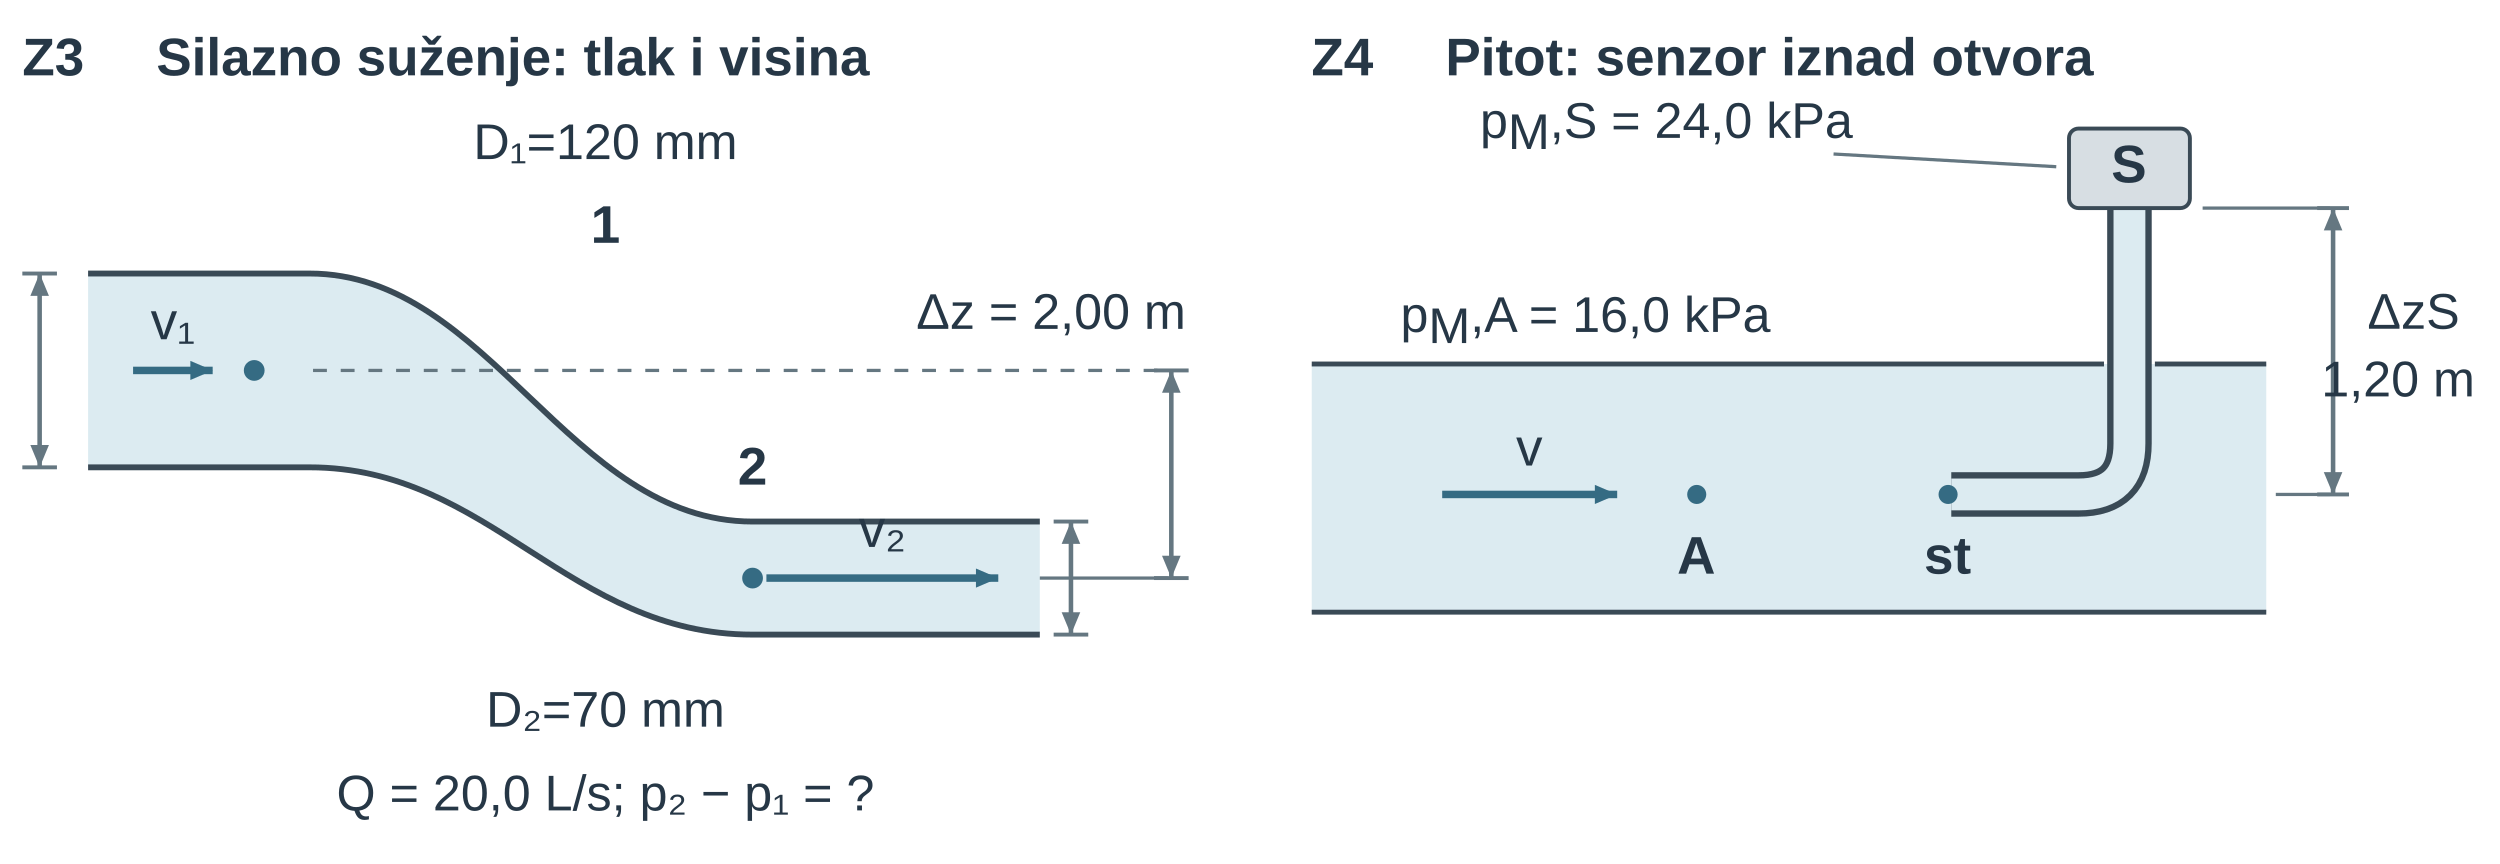
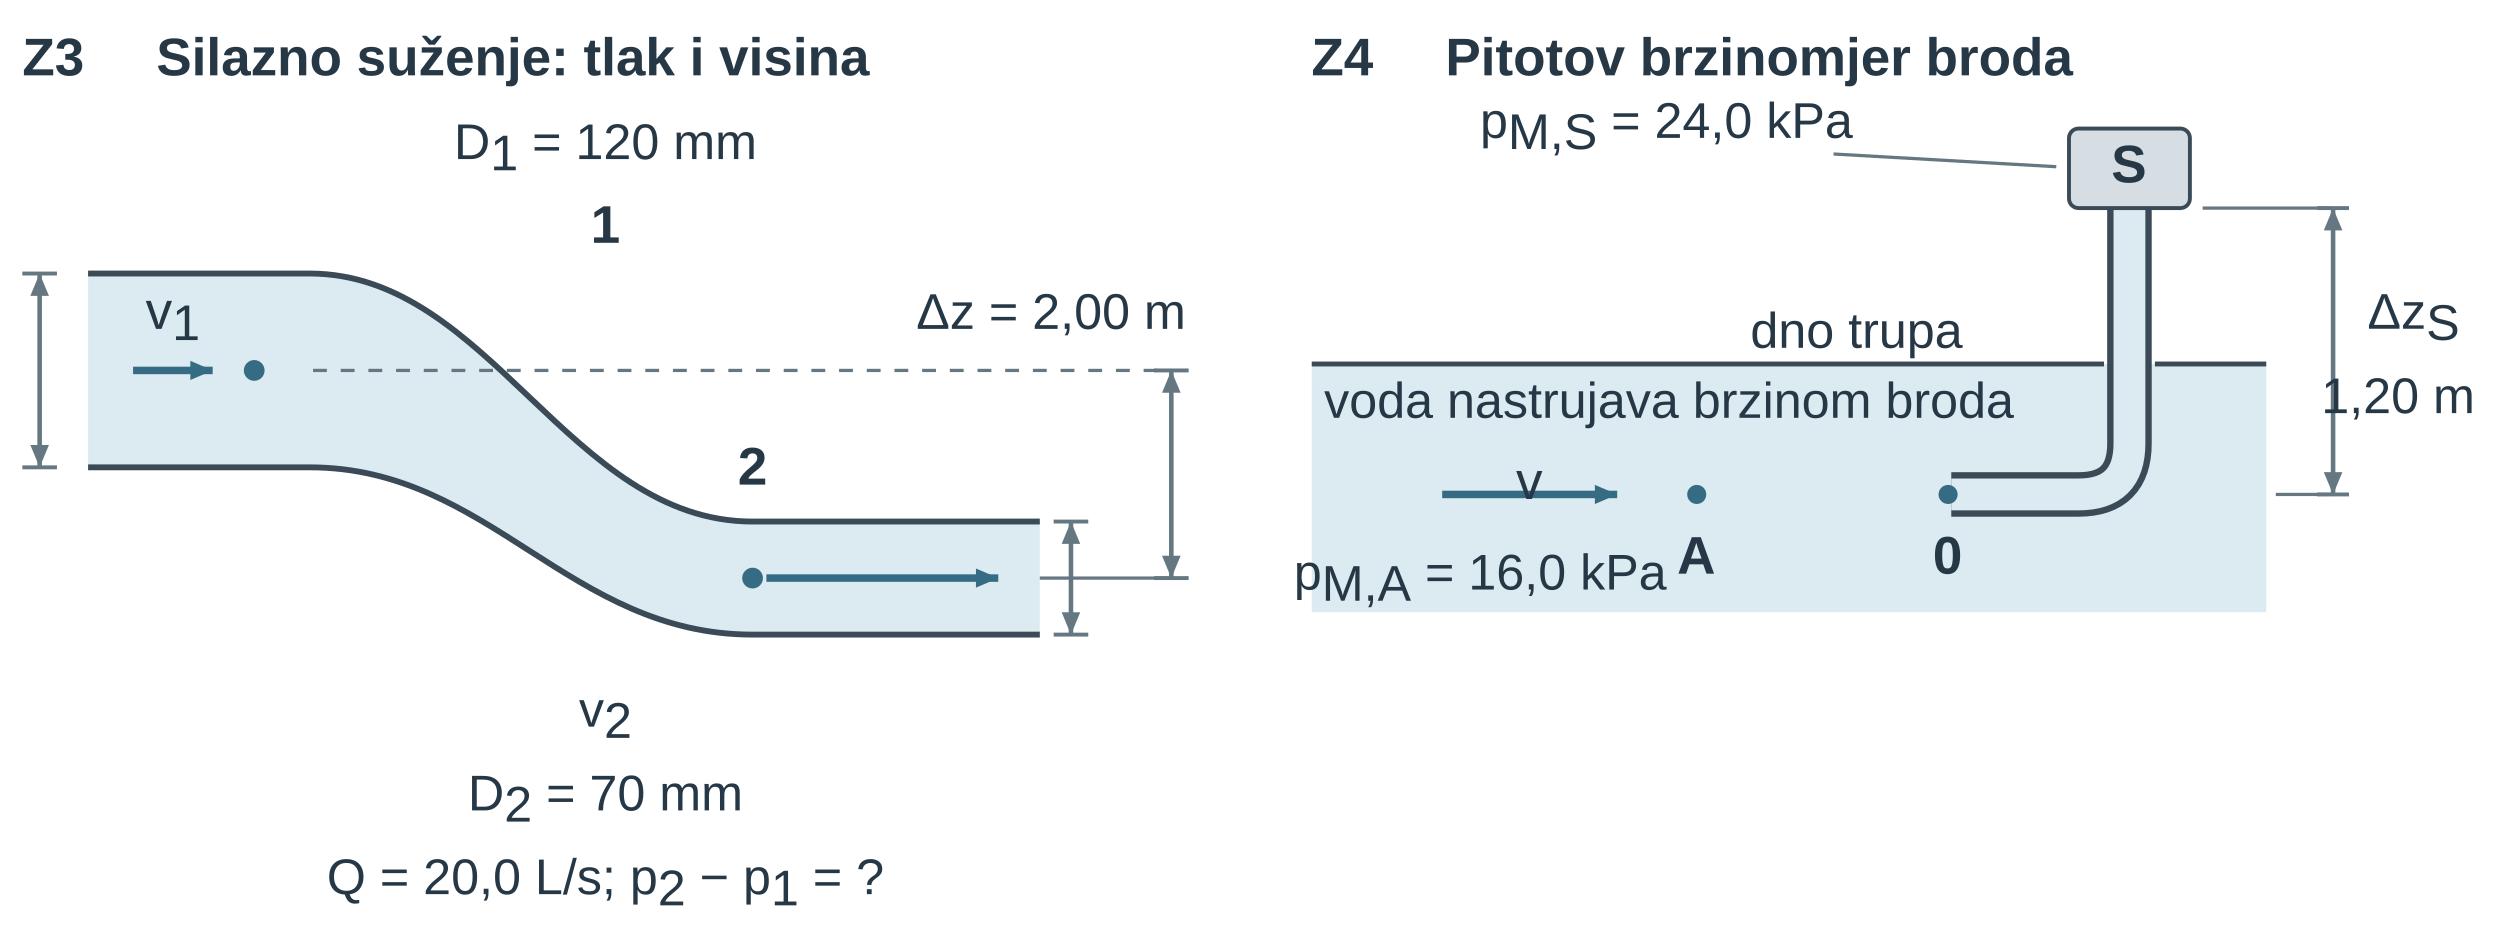
- <svg xmlns="http://www.w3.org/2000/svg" width="447.874pt" height="154.686pt" viewBox="0 0 447.874 154.686" role="img">
+ <svg xmlns="http://www.w3.org/2000/svg" width="447.874pt" height="169.686pt" viewBox="0 0 447.874 169.686" role="img">
  <defs>
    <pattern id="u09vs_hatch" width="7" height="7" patternUnits="userSpaceOnUse" patternTransform="rotate(45)">
      <line x1="0" y1="0" x2="0" y2="7" stroke="#657781" stroke-width="1.8" />
    </pattern>
    <marker id="u09vs_v" markerWidth="7" markerHeight="6" refX="7" refY="3" orient="auto">
      <path d="M0 0 L7 3 L0 6 Z" fill="#356b83" />
    </marker>
    <marker id="u09vs_dim" markerWidth="6" markerHeight="5" refX="6" refY="2.5" orient="auto-start-reverse">
      <path d="M0 0 L6 2.5 L0 5 Z" fill="#657781" />
    </marker>
    <marker id="u09vs_dimSmall" markerWidth="3" markerHeight="3" refX="3" refY="1.5" orient="auto-start-reverse">
      <path d="M0 0 L3 1.5 L0 3 Z" fill="#657781" />
    </marker>
  </defs>
  <g font-family="Arial, Liberation Sans, sans-serif">
    <g transform="translate(4 13.5)">
-       <text data-source-text="16" x="0" y="0" text-anchor="start" font-size="9.5" font-weight="600" fill="rgb(38, 55, 70)">Z3</text>
+       <text data-source-text="19" x="0" y="0" text-anchor="start" font-size="9.5" font-weight="600" fill="rgb(38, 55, 70)">Z3</text>
    </g>
    <g transform="translate(28 13.5)">
-       <text data-source-text="17" x="0" y="0" text-anchor="start" font-size="9.5" font-weight="600" fill="rgb(38, 55, 70)">Silazno suženje: tlak i visina</text>
+       <text data-source-text="20" x="0" y="0" text-anchor="start" font-size="9.5" font-weight="600" fill="rgb(38, 55, 70)">Silazno suženje: tlak i visina</text>
    </g>
    <g transform="translate(108.469 28.5)">
-       <text data-source-text="22" x="0" y="0" text-anchor="middle" font-size="9" font-weight="400" fill="rgb(38, 55, 70)">D₁=120 mm</text>
+       <text data-source-text="25" x="0" y="0" text-anchor="middle" font-size="9" font-weight="400" fill="rgb(38, 55, 70)">D<tspan font-size="9" font-weight="400" font-style="normal" fill="rgb(38, 55, 70)" baseline-shift="-2">1</tspan> = 120 mm</text>
    </g>
    <g transform="translate(108.469 43.5)">
-       <text data-source-text="20" x="0" y="0" text-anchor="middle" font-size="9.5" font-weight="600" fill="rgb(38, 55, 70)">1</text>
-     </g>
-     <g transform="translate(-47.459 -163.037) scale(0.62)">
-       <g transform="matrix(1 0 0 1 12 260)">
-         <path d="M90 82 H154 C206 82 229 153.667 282 153.667 H365 V186.333 H282 C229 186.333 206 138 154 138 H90 Z" fill="rgb(220, 235, 241)" stroke="none" stroke-width="1.8px" stroke-linecap="butt" stroke-linejoin="miter" stroke-dasharray="none" fill-opacity="1" stroke-opacity="1" opacity="1" marker-start="none" marker-mid="none" marker-end="none" data-source-geometry="43" />
-       </g>
-     </g>
-     <g transform="translate(-47.459 -163.037) scale(0.62)">
-       <g transform="matrix(1 0 0 1 12 260)">
-         <path d="M90 82 H154 C206 82 229 153.667 282 153.667 H365" fill="none" stroke="rgb(58, 74, 86)" stroke-width="1.694" stroke-linecap="butt" stroke-linejoin="miter" stroke-dasharray="none" fill-opacity="1" stroke-opacity="1" opacity="1" marker-start="none" marker-mid="none" marker-end="none" data-source-geometry="44" />
-       </g>
-     </g>
-     <g transform="translate(-47.459 -163.037) scale(0.62)">
-       <g transform="matrix(1 0 0 1 12 260)">
-         <path d="M90 138 H154 C206 138 229 186.333 282 186.333 H365" fill="none" stroke="rgb(58, 74, 86)" stroke-width="1.694" stroke-linecap="butt" stroke-linejoin="miter" stroke-dasharray="none" fill-opacity="1" stroke-opacity="1" opacity="1" marker-start="none" marker-mid="none" marker-end="none" data-source-geometry="45" />
-       </g>
-     </g>
-     <defs>
-       <marker id="u09vs_v-print-2-46-marker-end" markerWidth="6.452" markerHeight="5.53" refX="7" refY="3" orient="auto" viewBox="0 0 7 6" markerUnits="userSpaceOnUse">
+       <text data-source-text="23" x="0" y="0" text-anchor="middle" font-size="9.5" font-weight="600" fill="rgb(38, 55, 70)">1</text>
+     </g>
+     <g transform="translate(-47.459 -163.037) scale(0.62)">
+       <g transform="matrix(1 0 0 1 12 260)">
+         <path d="M90 82 H154 C206 82 229 153.667 282 153.667 H365 V186.333 H282 C229 186.333 206 138 154 138 H90 Z" fill="rgb(220, 235, 241)" stroke="none" stroke-width="1.8px" stroke-linecap="butt" stroke-linejoin="miter" stroke-dasharray="none" fill-opacity="1" stroke-opacity="1" opacity="1" marker-start="none" marker-mid="none" marker-end="none" data-source-geometry="57" />
+       </g>
+     </g>
+     <g transform="translate(-47.459 -163.037) scale(0.62)">
+       <g transform="matrix(1 0 0 1 12 260)">
+         <path d="M90 82 H154 C206 82 229 153.667 282 153.667 H365" fill="none" stroke="rgb(58, 74, 86)" stroke-width="1.694" stroke-linecap="butt" stroke-linejoin="miter" stroke-dasharray="none" fill-opacity="1" stroke-opacity="1" opacity="1" marker-start="none" marker-mid="none" marker-end="none" data-source-geometry="58" />
+       </g>
+     </g>
+     <g transform="translate(-47.459 -163.037) scale(0.62)">
+       <g transform="matrix(1 0 0 1 12 260)">
+         <path d="M90 138 H154 C206 138 229 186.333 282 186.333 H365" fill="none" stroke="rgb(58, 74, 86)" stroke-width="1.694" stroke-linecap="butt" stroke-linejoin="miter" stroke-dasharray="none" fill-opacity="1" stroke-opacity="1" opacity="1" marker-start="none" marker-mid="none" marker-end="none" data-source-geometry="59" />
+       </g>
+     </g>
+     <defs>
+       <marker id="u09vs_v-print-2-60-marker-end" markerWidth="6.452" markerHeight="5.53" refX="7" refY="3" orient="auto" viewBox="0 0 7 6" markerUnits="userSpaceOnUse">
        <path d="M0 0 L7 3 L0 6 Z" fill="#356b83" />
      </marker>
    </defs>
    <g transform="translate(-47.459 -163.037) scale(0.62)">
      <g transform="matrix(1 0 0 1 12 260)">
-         <path d="M103 110 L126 110" fill="none" stroke="rgb(53, 107, 131)" stroke-width="2.164" marker-end="url(#u09vs_v-print-2-46-marker-end)" stroke-linecap="butt" stroke-linejoin="miter" stroke-dasharray="none" fill-opacity="1" stroke-opacity="1" opacity="1" marker-start="none" marker-mid="none" data-source-geometry="46" />
-       </g>
-     </g>
-     <defs>
-       <marker id="u09vs_v-print-2-48-marker-end" markerWidth="6.452" markerHeight="5.53" refX="7" refY="3" orient="auto" viewBox="0 0 7 6" markerUnits="userSpaceOnUse">
+         <path d="M103 110 L126 110" fill="none" stroke="rgb(53, 107, 131)" stroke-width="2.164" marker-end="url(#u09vs_v-print-2-60-marker-end)" stroke-linecap="butt" stroke-linejoin="miter" stroke-dasharray="none" fill-opacity="1" stroke-opacity="1" opacity="1" marker-start="none" marker-mid="none" data-source-geometry="60" />
+       </g>
+     </g>
+     <defs>
+       <marker id="u09vs_v-print-2-62-marker-end" markerWidth="6.452" markerHeight="5.53" refX="7" refY="3" orient="auto" viewBox="0 0 7 6" markerUnits="userSpaceOnUse">
        <path d="M0 0 L7 3 L0 6 Z" fill="#356b83" />
      </marker>
    </defs>
    <g transform="translate(-47.459 -163.037) scale(0.62)">
      <g transform="matrix(1 0 0 1 12 260)">
-         <path d="M286 170 L353 170" fill="none" stroke="rgb(53, 107, 131)" stroke-width="2.164" marker-end="url(#u09vs_v-print-2-48-marker-end)" stroke-linecap="butt" stroke-linejoin="miter" stroke-dasharray="none" fill-opacity="1" stroke-opacity="1" opacity="1" marker-start="none" marker-mid="none" data-source-geometry="48" />
-       </g>
-     </g>
-     <g transform="translate(-47.459 -163.037) scale(0.62)">
-       <g transform="matrix(1 0 0 1 12 260)">
-         <circle cx="138" cy="110" r="3" fill="rgb(53, 107, 131)" stroke="none" stroke-width="1px" stroke-linecap="butt" stroke-linejoin="miter" stroke-dasharray="none" fill-opacity="1" stroke-opacity="1" opacity="1" marker-start="none" marker-mid="none" marker-end="none" data-source-geometry="50" />
-       </g>
-     </g>
-     <g transform="translate(-47.459 -163.037) scale(0.62)">
-       <g transform="matrix(1 0 0 1 12 260)">
-         <circle cx="282" cy="170" r="3" fill="rgb(53, 107, 131)" stroke="none" stroke-width="1px" stroke-linecap="butt" stroke-linejoin="miter" stroke-dasharray="none" fill-opacity="1" stroke-opacity="1" opacity="1" marker-start="none" marker-mid="none" marker-end="none" data-source-geometry="52" />
-       </g>
-     </g>
-     <g transform="translate(-47.459 -163.037) scale(0.62)">
-       <g transform="matrix(1 0 0 1 12 260)">
-         <line x1="71" y1="82" x2="81" y2="82" stroke="rgb(101, 119, 129)" stroke-width="1.129" fill="rgb(58, 74, 86)" stroke-linecap="butt" stroke-linejoin="miter" stroke-dasharray="none" fill-opacity="1" stroke-opacity="1" opacity="1" marker-start="none" marker-mid="none" marker-end="none" data-source-geometry="54" />
-       </g>
-     </g>
-     <g transform="translate(-47.459 -163.037) scale(0.62)">
-       <g transform="matrix(1 0 0 1 12 260)">
-         <line x1="71" y1="138" x2="81" y2="138" stroke="rgb(101, 119, 129)" stroke-width="1.129" fill="rgb(58, 74, 86)" stroke-linecap="butt" stroke-linejoin="miter" stroke-dasharray="none" fill-opacity="1" stroke-opacity="1" opacity="1" marker-start="none" marker-mid="none" marker-end="none" data-source-geometry="55" />
-       </g>
-     </g>
-     <defs>
-       <marker id="u09vs_dim-print-2-56-marker-start" markerWidth="6.452" markerHeight="5.376" refX="6" refY="2.5" orient="auto-start-reverse" viewBox="0 0 6 5" markerUnits="userSpaceOnUse">
-         <path d="M0 0 L6 2.5 L0 5 Z" fill="#657781" />
-       </marker>
-     </defs>
-     <defs>
-       <marker id="u09vs_dim-print-2-56-marker-end" markerWidth="6.452" markerHeight="5.376" refX="6" refY="2.5" orient="auto-start-reverse" viewBox="0 0 6 5" markerUnits="userSpaceOnUse">
-         <path d="M0 0 L6 2.5 L0 5 Z" fill="#657781" />
-       </marker>
-     </defs>
-     <g transform="translate(-47.459 -163.037) scale(0.62)">
-       <g transform="matrix(1 0 0 1 12 260)">
-         <path d="M76 82 L76 138" fill="none" stroke="rgb(101, 119, 129)" stroke-width="1.317" marker-start="url(#u09vs_dim-print-2-56-marker-start)" marker-end="url(#u09vs_dim-print-2-56-marker-end)" stroke-linecap="butt" stroke-linejoin="miter" stroke-dasharray="none" fill-opacity="1" stroke-opacity="1" opacity="1" marker-mid="none" data-source-geometry="56" />
-       </g>
-     </g>
-     <g transform="translate(-47.459 -163.037) scale(0.62)">
-       <g transform="matrix(1 0 0 1 12 260)">
-         <line x1="369" y1="153.667" x2="379" y2="153.667" stroke="rgb(101, 119, 129)" stroke-width="1.129" fill="rgb(58, 74, 86)" stroke-linecap="butt" stroke-linejoin="miter" stroke-dasharray="none" fill-opacity="1" stroke-opacity="1" opacity="1" marker-start="none" marker-mid="none" marker-end="none" data-source-geometry="58" />
-       </g>
-     </g>
-     <g transform="translate(-47.459 -163.037) scale(0.62)">
-       <g transform="matrix(1 0 0 1 12 260)">
-         <line x1="369" y1="186.333" x2="379" y2="186.333" stroke="rgb(101, 119, 129)" stroke-width="1.129" fill="rgb(58, 74, 86)" stroke-linecap="butt" stroke-linejoin="miter" stroke-dasharray="none" fill-opacity="1" stroke-opacity="1" opacity="1" marker-start="none" marker-mid="none" marker-end="none" data-source-geometry="59" />
-       </g>
-     </g>
-     <defs>
-       <marker id="u09vs_dim-print-2-60-marker-start" markerWidth="6.452" markerHeight="5.376" refX="6" refY="2.5" orient="auto-start-reverse" viewBox="0 0 6 5" markerUnits="userSpaceOnUse">
-         <path d="M0 0 L6 2.5 L0 5 Z" fill="#657781" />
-       </marker>
-     </defs>
-     <defs>
-       <marker id="u09vs_dim-print-2-60-marker-end" markerWidth="6.452" markerHeight="5.376" refX="6" refY="2.5" orient="auto-start-reverse" viewBox="0 0 6 5" markerUnits="userSpaceOnUse">
-         <path d="M0 0 L6 2.5 L0 5 Z" fill="#657781" />
-       </marker>
-     </defs>
-     <g transform="translate(-47.459 -163.037) scale(0.62)">
-       <g transform="matrix(1 0 0 1 12 260)">
-         <path d="M374 153.667 L374 186.333" fill="none" stroke="rgb(101, 119, 129)" stroke-width="1.317" marker-start="url(#u09vs_dim-print-2-60-marker-start)" marker-end="url(#u09vs_dim-print-2-60-marker-end)" stroke-linecap="butt" stroke-linejoin="miter" stroke-dasharray="none" fill-opacity="1" stroke-opacity="1" opacity="1" marker-mid="none" data-source-geometry="60" />
-       </g>
-     </g>
-     <g transform="translate(-47.459 -163.037) scale(0.62)">
-       <g transform="matrix(1 0 0 1 12 260)">
-         <line x1="365" y1="170" x2="402" y2="170" stroke="rgb(101, 119, 129)" stroke-width="0.941" fill="rgb(58, 74, 86)" stroke-linecap="butt" stroke-linejoin="miter" stroke-dasharray="none" fill-opacity="1" stroke-opacity="1" opacity="1" marker-start="none" marker-mid="none" marker-end="none" data-source-geometry="62" />
-       </g>
-     </g>
-     <g transform="translate(-47.459 -163.037) scale(0.62)">
-       <g transform="matrix(1 0 0 1 12 260)">
-         <line x1="155" y1="110" x2="402" y2="110" stroke="rgb(101, 119, 129)" stroke-width="0.941" stroke-dasharray="4px, 4px" fill="rgb(58, 74, 86)" stroke-linecap="butt" stroke-linejoin="miter" fill-opacity="1" stroke-opacity="1" opacity="1" marker-start="none" marker-mid="none" marker-end="none" data-source-geometry="63" />
-       </g>
-     </g>
-     <g transform="translate(-47.459 -163.037) scale(0.62)">
-       <g transform="matrix(1 0 0 1 12 260)">
-         <line x1="398" y1="110" x2="408" y2="110" stroke="rgb(101, 119, 129)" stroke-width="1.129" fill="rgb(58, 74, 86)" stroke-linecap="butt" stroke-linejoin="miter" stroke-dasharray="none" fill-opacity="1" stroke-opacity="1" opacity="1" marker-start="none" marker-mid="none" marker-end="none" data-source-geometry="64" />
-       </g>
-     </g>
-     <g transform="translate(-47.459 -163.037) scale(0.62)">
-       <g transform="matrix(1 0 0 1 12 260)">
-         <line x1="398" y1="170" x2="408" y2="170" stroke="rgb(101, 119, 129)" stroke-width="1.129" fill="rgb(58, 74, 86)" stroke-linecap="butt" stroke-linejoin="miter" stroke-dasharray="none" fill-opacity="1" stroke-opacity="1" opacity="1" marker-start="none" marker-mid="none" marker-end="none" data-source-geometry="65" />
-       </g>
-     </g>
-     <defs>
-       <marker id="u09vs_dim-print-2-66-marker-start" markerWidth="6.452" markerHeight="5.376" refX="6" refY="2.5" orient="auto-start-reverse" viewBox="0 0 6 5" markerUnits="userSpaceOnUse">
-         <path d="M0 0 L6 2.5 L0 5 Z" fill="#657781" />
-       </marker>
-     </defs>
-     <defs>
-       <marker id="u09vs_dim-print-2-66-marker-end" markerWidth="6.452" markerHeight="5.376" refX="6" refY="2.5" orient="auto-start-reverse" viewBox="0 0 6 5" markerUnits="userSpaceOnUse">
-         <path d="M0 0 L6 2.5 L0 5 Z" fill="#657781" />
-       </marker>
-     </defs>
-     <g transform="translate(-47.459 -163.037) scale(0.62)">
-       <g transform="matrix(1 0 0 1 12 260)">
-         <path d="M403 110 L403 170" fill="none" stroke="rgb(101, 119, 129)" stroke-width="1.317" marker-start="url(#u09vs_dim-print-2-66-marker-start)" marker-end="url(#u09vs_dim-print-2-66-marker-end)" stroke-linecap="butt" stroke-linejoin="miter" stroke-dasharray="none" fill-opacity="1" stroke-opacity="1" opacity="1" marker-mid="none" data-source-geometry="66" />
-       </g>
+         <path d="M286 170 L353 170" fill="none" stroke="rgb(53, 107, 131)" stroke-width="2.164" marker-end="url(#u09vs_v-print-2-62-marker-end)" stroke-linecap="butt" stroke-linejoin="miter" stroke-dasharray="none" fill-opacity="1" stroke-opacity="1" opacity="1" marker-start="none" marker-mid="none" data-source-geometry="62" />
+       </g>
+     </g>
+     <g transform="translate(-47.459 -163.037) scale(0.62)">
+       <g transform="matrix(1 0 0 1 12 260)">
+         <circle cx="138" cy="110" r="3" fill="rgb(53, 107, 131)" stroke="none" stroke-width="1px" stroke-linecap="butt" stroke-linejoin="miter" stroke-dasharray="none" fill-opacity="1" stroke-opacity="1" opacity="1" marker-start="none" marker-mid="none" marker-end="none" data-source-geometry="64" />
+       </g>
+     </g>
+     <g transform="translate(-47.459 -163.037) scale(0.62)">
+       <g transform="matrix(1 0 0 1 12 260)">
+         <circle cx="282" cy="170" r="3" fill="rgb(53, 107, 131)" stroke="none" stroke-width="1px" stroke-linecap="butt" stroke-linejoin="miter" stroke-dasharray="none" fill-opacity="1" stroke-opacity="1" opacity="1" marker-start="none" marker-mid="none" marker-end="none" data-source-geometry="66" />
+       </g>
+     </g>
+     <g transform="translate(-47.459 -163.037) scale(0.62)">
+       <g transform="matrix(1 0 0 1 12 260)">
+         <line x1="71" y1="82" x2="81" y2="82" stroke="rgb(101, 119, 129)" stroke-width="1.129" fill="rgb(58, 74, 86)" stroke-linecap="butt" stroke-linejoin="miter" stroke-dasharray="none" fill-opacity="1" stroke-opacity="1" opacity="1" marker-start="none" marker-mid="none" marker-end="none" data-source-geometry="68" />
+       </g>
+     </g>
+     <g transform="translate(-47.459 -163.037) scale(0.62)">
+       <g transform="matrix(1 0 0 1 12 260)">
+         <line x1="71" y1="138" x2="81" y2="138" stroke="rgb(101, 119, 129)" stroke-width="1.129" fill="rgb(58, 74, 86)" stroke-linecap="butt" stroke-linejoin="miter" stroke-dasharray="none" fill-opacity="1" stroke-opacity="1" opacity="1" marker-start="none" marker-mid="none" marker-end="none" data-source-geometry="69" />
+       </g>
+     </g>
+     <defs>
+       <marker id="u09vs_dim-print-2-70-marker-start" markerWidth="6.452" markerHeight="5.376" refX="6" refY="2.5" orient="auto-start-reverse" viewBox="0 0 6 5" markerUnits="userSpaceOnUse">
+         <path d="M0 0 L6 2.5 L0 5 Z" fill="#657781" />
+       </marker>
+     </defs>
+     <defs>
+       <marker id="u09vs_dim-print-2-70-marker-end" markerWidth="6.452" markerHeight="5.376" refX="6" refY="2.5" orient="auto-start-reverse" viewBox="0 0 6 5" markerUnits="userSpaceOnUse">
+         <path d="M0 0 L6 2.5 L0 5 Z" fill="#657781" />
+       </marker>
+     </defs>
+     <g transform="translate(-47.459 -163.037) scale(0.62)">
+       <g transform="matrix(1 0 0 1 12 260)">
+         <path d="M76 82 L76 138" fill="none" stroke="rgb(101, 119, 129)" stroke-width="1.317" marker-start="url(#u09vs_dim-print-2-70-marker-start)" marker-end="url(#u09vs_dim-print-2-70-marker-end)" stroke-linecap="butt" stroke-linejoin="miter" stroke-dasharray="none" fill-opacity="1" stroke-opacity="1" opacity="1" marker-mid="none" data-source-geometry="70" />
+       </g>
+     </g>
+     <g transform="translate(-47.459 -163.037) scale(0.62)">
+       <g transform="matrix(1 0 0 1 12 260)">
+         <line x1="369" y1="153.667" x2="379" y2="153.667" stroke="rgb(101, 119, 129)" stroke-width="1.129" fill="rgb(58, 74, 86)" stroke-linecap="butt" stroke-linejoin="miter" stroke-dasharray="none" fill-opacity="1" stroke-opacity="1" opacity="1" marker-start="none" marker-mid="none" marker-end="none" data-source-geometry="72" />
+       </g>
+     </g>
+     <g transform="translate(-47.459 -163.037) scale(0.62)">
+       <g transform="matrix(1 0 0 1 12 260)">
+         <line x1="369" y1="186.333" x2="379" y2="186.333" stroke="rgb(101, 119, 129)" stroke-width="1.129" fill="rgb(58, 74, 86)" stroke-linecap="butt" stroke-linejoin="miter" stroke-dasharray="none" fill-opacity="1" stroke-opacity="1" opacity="1" marker-start="none" marker-mid="none" marker-end="none" data-source-geometry="73" />
+       </g>
+     </g>
+     <defs>
+       <marker id="u09vs_dim-print-2-74-marker-start" markerWidth="6.452" markerHeight="5.376" refX="6" refY="2.5" orient="auto-start-reverse" viewBox="0 0 6 5" markerUnits="userSpaceOnUse">
+         <path d="M0 0 L6 2.5 L0 5 Z" fill="#657781" />
+       </marker>
+     </defs>
+     <defs>
+       <marker id="u09vs_dim-print-2-74-marker-end" markerWidth="6.452" markerHeight="5.376" refX="6" refY="2.5" orient="auto-start-reverse" viewBox="0 0 6 5" markerUnits="userSpaceOnUse">
+         <path d="M0 0 L6 2.5 L0 5 Z" fill="#657781" />
+       </marker>
+     </defs>
+     <g transform="translate(-47.459 -163.037) scale(0.62)">
+       <g transform="matrix(1 0 0 1 12 260)">
+         <path d="M374 153.667 L374 186.333" fill="none" stroke="rgb(101, 119, 129)" stroke-width="1.317" marker-start="url(#u09vs_dim-print-2-74-marker-start)" marker-end="url(#u09vs_dim-print-2-74-marker-end)" stroke-linecap="butt" stroke-linejoin="miter" stroke-dasharray="none" fill-opacity="1" stroke-opacity="1" opacity="1" marker-mid="none" data-source-geometry="74" />
+       </g>
+     </g>
+     <g transform="translate(-47.459 -163.037) scale(0.62)">
+       <g transform="matrix(1 0 0 1 12 260)">
+         <line x1="365" y1="170" x2="402" y2="170" stroke="rgb(101, 119, 129)" stroke-width="0.941" fill="rgb(58, 74, 86)" stroke-linecap="butt" stroke-linejoin="miter" stroke-dasharray="none" fill-opacity="1" stroke-opacity="1" opacity="1" marker-start="none" marker-mid="none" marker-end="none" data-source-geometry="76" />
+       </g>
+     </g>
+     <g transform="translate(-47.459 -163.037) scale(0.62)">
+       <g transform="matrix(1 0 0 1 12 260)">
+         <line x1="155" y1="110" x2="402" y2="110" stroke="rgb(101, 119, 129)" stroke-width="0.941" stroke-dasharray="4px, 4px" fill="rgb(58, 74, 86)" stroke-linecap="butt" stroke-linejoin="miter" fill-opacity="1" stroke-opacity="1" opacity="1" marker-start="none" marker-mid="none" marker-end="none" data-source-geometry="77" />
+       </g>
+     </g>
+     <g transform="translate(-47.459 -163.037) scale(0.62)">
+       <g transform="matrix(1 0 0 1 12 260)">
+         <line x1="398" y1="110" x2="408" y2="110" stroke="rgb(101, 119, 129)" stroke-width="1.129" fill="rgb(58, 74, 86)" stroke-linecap="butt" stroke-linejoin="miter" stroke-dasharray="none" fill-opacity="1" stroke-opacity="1" opacity="1" marker-start="none" marker-mid="none" marker-end="none" data-source-geometry="78" />
+       </g>
+     </g>
+     <g transform="translate(-47.459 -163.037) scale(0.62)">
+       <g transform="matrix(1 0 0 1 12 260)">
+         <line x1="398" y1="170" x2="408" y2="170" stroke="rgb(101, 119, 129)" stroke-width="1.129" fill="rgb(58, 74, 86)" stroke-linecap="butt" stroke-linejoin="miter" stroke-dasharray="none" fill-opacity="1" stroke-opacity="1" opacity="1" marker-start="none" marker-mid="none" marker-end="none" data-source-geometry="79" />
+       </g>
+     </g>
+     <defs>
+       <marker id="u09vs_dim-print-2-80-marker-start" markerWidth="6.452" markerHeight="5.376" refX="6" refY="2.5" orient="auto-start-reverse" viewBox="0 0 6 5" markerUnits="userSpaceOnUse">
+         <path d="M0 0 L6 2.5 L0 5 Z" fill="#657781" />
+       </marker>
+     </defs>
+     <defs>
+       <marker id="u09vs_dim-print-2-80-marker-end" markerWidth="6.452" markerHeight="5.376" refX="6" refY="2.5" orient="auto-start-reverse" viewBox="0 0 6 5" markerUnits="userSpaceOnUse">
+         <path d="M0 0 L6 2.5 L0 5 Z" fill="#657781" />
+       </marker>
+     </defs>
+     <g transform="translate(-47.459 -163.037) scale(0.62)">
+       <g transform="matrix(1 0 0 1 12 260)">
+         <path d="M403 110 L403 170" fill="none" stroke="rgb(101, 119, 129)" stroke-width="1.317" marker-start="url(#u09vs_dim-print-2-80-marker-start)" marker-end="url(#u09vs_dim-print-2-80-marker-end)" stroke-linecap="butt" stroke-linejoin="miter" stroke-dasharray="none" fill-opacity="1" stroke-opacity="1" opacity="1" marker-mid="none" data-source-geometry="80" />
+       </g>
+     </g>
+     <g transform="translate(30.97 58.92)">
+       <text data-source-text="21" x="0" y="0" text-anchor="middle" font-size="9.5" font-weight="400" fill="rgb(38, 55, 70)">v<tspan font-size="9" font-weight="400" font-style="normal" fill="rgb(38, 55, 70)" baseline-shift="-2">1</tspan>
+       </text>
    </g>
    <g transform="translate(164.151 58.92)">
-       <text data-source-text="24" x="0" y="0" text-anchor="start" font-size="9" font-weight="400" fill="rgb(38, 55, 70)">Δz = 2,00 m</text>
-     </g>
-     <g transform="translate(30.97 60.78)">
-       <text data-source-text="18" x="0" y="0" text-anchor="middle" font-size="9.5" font-weight="400" fill="rgb(38, 55, 70)">v₁</text>
+       <text data-source-text="27" x="0" y="0" text-anchor="start" font-size="9" font-weight="400" fill="rgb(38, 55, 70)">Δz = 2,00 m</text>
    </g>
    <g transform="translate(134.818 86.819)">
-       <text data-source-text="21" x="0" y="0" text-anchor="middle" font-size="9.5" font-weight="600" fill="rgb(38, 55, 70)">2</text>
-     </g>
-     <g transform="translate(158.068 97.979)">
-       <text data-source-text="19" x="0" y="0" text-anchor="middle" font-size="9.5" font-weight="400" fill="rgb(38, 55, 70)">v₂</text>
+       <text data-source-text="24" x="0" y="0" text-anchor="middle" font-size="9.5" font-weight="600" fill="rgb(38, 55, 70)">2</text>
    </g>
    <g transform="translate(108.469 130.186)">
-       <text data-source-text="23" x="0" y="0" text-anchor="middle" font-size="9" font-weight="400" fill="rgb(38, 55, 70)">D₂=70 mm</text>
+       <text data-source-text="22" x="0" y="0" text-anchor="middle" font-size="9" font-weight="400" fill="rgb(38, 55, 70)">v<tspan font-size="9" font-weight="400" font-style="normal" fill="rgb(38, 55, 70)" baseline-shift="-2">2</tspan>
+       </text>
    </g>
    <g transform="translate(108.469 145.186)">
-       <text data-source-text="25" x="0" y="0" text-anchor="middle" font-size="9" font-weight="400" fill="rgb(38, 55, 70)">Q = 20,0 L/s; p₂ − p₁ = ?</text>
+       <text data-source-text="26" x="0" y="0" text-anchor="middle" font-size="9" font-weight="400" fill="rgb(38, 55, 70)">D<tspan font-size="9" font-weight="400" font-style="normal" fill="rgb(38, 55, 70)" baseline-shift="-2">2</tspan> = 70 mm</text>
+     </g>
+     <g transform="translate(108.469 160.186)">
+       <text data-source-text="28" x="0" y="0" text-anchor="middle" font-size="9" font-weight="400" fill="rgb(38, 55, 70)">Q = 20,0 L/s; p<tspan font-size="9" font-weight="400" font-style="normal" fill="rgb(38, 55, 70)" baseline-shift="-2">2</tspan> − p<tspan font-size="9" font-weight="400" font-style="normal" fill="rgb(38, 55, 70)" baseline-shift="-2">1</tspan> = ?</text>
    </g>
    <g transform="translate(230.937 0)">
      <g transform="translate(4 13.5)">
-         <text data-source-text="26" x="0" y="0" text-anchor="start" font-size="9.5" font-weight="600" fill="rgb(38, 55, 70)">Z4</text>
+         <text data-source-text="29" x="0" y="0" text-anchor="start" font-size="9.5" font-weight="600" fill="rgb(38, 55, 70)">Z4</text>
      </g>
      <g transform="translate(28 13.5)">
-         <text data-source-text="27" x="0" y="0" text-anchor="start" font-size="9.5" font-weight="600" fill="rgb(38, 55, 70)">Pitot: senzor iznad otvora</text>
-       </g>
-       <g transform="translate(-265.312 -156.52) scale(0.57)">
-         <g transform="matrix(1 0 0 1 445.586 260)">
-           <rect x="27" y="129" width="300" height="78" rx="0" fill="rgb(220, 235, 241)" stroke="none" stroke-width="1.2px" stroke-linecap="butt" stroke-linejoin="miter" stroke-dasharray="none" fill-opacity="1" stroke-opacity="1" opacity="1" marker-start="none" marker-mid="none" marker-end="none" data-source-geometry="71" />
-         </g>
-       </g>
-       <g transform="translate(-265.312 -156.52) scale(0.57)">
-         <g transform="matrix(1 0 0 1 445.586 260)">
-           <line x1="27" y1="129" x2="276" y2="129" stroke="rgb(58, 74, 86)" stroke-width="1.535" fill="rgb(58, 74, 86)" stroke-linecap="butt" stroke-linejoin="miter" stroke-dasharray="none" fill-opacity="1" stroke-opacity="1" opacity="1" marker-start="none" marker-mid="none" marker-end="none" data-source-geometry="72" />
-         </g>
-       </g>
-       <g transform="translate(-265.312 -156.52) scale(0.57)">
-         <g transform="matrix(1 0 0 1 445.586 260)">
-           <line x1="292" y1="129" x2="327" y2="129" stroke="rgb(58, 74, 86)" stroke-width="1.535" fill="rgb(58, 74, 86)" stroke-linecap="butt" stroke-linejoin="miter" stroke-dasharray="none" fill-opacity="1" stroke-opacity="1" opacity="1" marker-start="none" marker-mid="none" marker-end="none" data-source-geometry="73" />
-         </g>
-       </g>
-       <g transform="translate(-265.312 -156.52) scale(0.57)">
-         <g transform="matrix(1 0 0 1 445.586 260)">
-           <line x1="27" y1="207" x2="327" y2="207" stroke="rgb(58, 74, 86)" stroke-width="1.535" fill="rgb(58, 74, 86)" stroke-linecap="butt" stroke-linejoin="miter" stroke-dasharray="none" fill-opacity="1" stroke-opacity="1" opacity="1" marker-start="none" marker-mid="none" marker-end="none" data-source-geometry="74" />
-         </g>
-       </g>
-       <g transform="translate(-265.312 -156.52) scale(0.57)">
-         <g transform="matrix(1 0 0 1 445.586 260)">
-           <path d="M228 170 H268 Q284 170 284 154 V80" fill="none" stroke="rgb(58, 74, 86)" stroke-width="14px" stroke-linecap="butt" stroke-linejoin="round" stroke-dasharray="none" fill-opacity="1" stroke-opacity="1" opacity="1" marker-start="none" marker-mid="none" marker-end="none" data-source-geometry="75" />
-         </g>
-       </g>
-       <g transform="translate(-265.312 -156.52) scale(0.57)">
-         <g transform="matrix(1 0 0 1 445.586 260)">
-           <path d="M228 170 H268 Q284 170 284 154 V80" fill="none" stroke="rgb(220, 235, 241)" stroke-width="10px" stroke-linecap="butt" stroke-linejoin="round" stroke-dasharray="none" fill-opacity="1" stroke-opacity="1" opacity="1" marker-start="none" marker-mid="none" marker-end="none" data-source-geometry="76" />
-         </g>
-       </g>
-       <g transform="translate(-265.312 -156.52) scale(0.57)">
-         <g transform="matrix(1 0 0 1 445.586 260)">
-           <rect x="265" y="55" width="38" height="25" rx="3" fill="rgb(215, 222, 227)" stroke="rgb(58, 74, 86)" stroke-width="1.228" data-mf1-role="physical" stroke-linecap="butt" stroke-linejoin="miter" stroke-dasharray="none" fill-opacity="1" stroke-opacity="1" opacity="1" marker-start="none" marker-mid="none" marker-end="none" data-source-geometry="77" />
-         </g>
-       </g>
-       <g transform="translate(-265.312 -156.52) scale(0.57)">
-         <g transform="matrix(1 0 0 1 445.586 260)">
-           <line x1="191" y1="63" x2="261" y2="67" stroke="rgb(101, 119, 129)" stroke-width="1.024" fill="rgb(58, 74, 86)" stroke-linecap="butt" stroke-linejoin="miter" stroke-dasharray="none" fill-opacity="1" stroke-opacity="1" opacity="1" marker-start="none" marker-mid="none" marker-end="none" data-source-geometry="80" />
+         <text data-source-text="30" x="0" y="0" text-anchor="start" font-size="9.5" font-weight="600" fill="rgb(38, 55, 70)">Pitotov brzinomjer broda</text>
+       </g>
+       <g transform="translate(-265.312 -156.52) scale(0.57)">
+         <g transform="matrix(1 0 0 1 445.586 260)">
+           <rect x="27" y="129" width="300" height="78" rx="0" fill="rgb(220, 235, 241)" stroke="none" stroke-width="1.2px" stroke-linecap="butt" stroke-linejoin="miter" stroke-dasharray="none" fill-opacity="1" stroke-opacity="1" opacity="1" marker-start="none" marker-mid="none" marker-end="none" data-source-geometry="86" />
+         </g>
+       </g>
+       <g transform="translate(-265.312 -156.52) scale(0.57)">
+         <g transform="matrix(1 0 0 1 445.586 260)">
+           <line x1="27" y1="129" x2="276" y2="129" stroke="rgb(58, 74, 86)" stroke-width="1.535" fill="rgb(58, 74, 86)" stroke-linecap="butt" stroke-linejoin="miter" stroke-dasharray="none" fill-opacity="1" stroke-opacity="1" opacity="1" marker-start="none" marker-mid="none" marker-end="none" data-source-geometry="87" />
+         </g>
+       </g>
+       <g transform="translate(-265.312 -156.52) scale(0.57)">
+         <g transform="matrix(1 0 0 1 445.586 260)">
+           <line x1="292" y1="129" x2="327" y2="129" stroke="rgb(58, 74, 86)" stroke-width="1.535" fill="rgb(58, 74, 86)" stroke-linecap="butt" stroke-linejoin="miter" stroke-dasharray="none" fill-opacity="1" stroke-opacity="1" opacity="1" marker-start="none" marker-mid="none" marker-end="none" data-source-geometry="88" />
+         </g>
+       </g>
+       <g transform="translate(-265.312 -156.52) scale(0.57)">
+         <g transform="matrix(1 0 0 1 445.586 260)">
+           <path d="M228 170 H268 Q284 170 284 154 V80" fill="none" stroke="rgb(58, 74, 86)" stroke-width="14px" stroke-linecap="butt" stroke-linejoin="round" stroke-dasharray="none" fill-opacity="1" stroke-opacity="1" opacity="1" marker-start="none" marker-mid="none" marker-end="none" data-source-geometry="89" />
+         </g>
+       </g>
+       <g transform="translate(-265.312 -156.52) scale(0.57)">
+         <g transform="matrix(1 0 0 1 445.586 260)">
+           <path d="M228 170 H268 Q284 170 284 154 V80" fill="none" stroke="rgb(220, 235, 241)" stroke-width="10px" stroke-linecap="butt" stroke-linejoin="round" stroke-dasharray="none" fill-opacity="1" stroke-opacity="1" opacity="1" marker-start="none" marker-mid="none" marker-end="none" data-source-geometry="90" />
+         </g>
+       </g>
+       <g transform="translate(-265.312 -156.52) scale(0.57)">
+         <g transform="matrix(1 0 0 1 445.586 260)">
+           <rect x="265" y="55" width="38" height="25" rx="3" fill="rgb(215, 222, 227)" stroke="rgb(58, 74, 86)" stroke-width="1.228" data-mf1-role="physical" stroke-linecap="butt" stroke-linejoin="miter" stroke-dasharray="none" fill-opacity="1" stroke-opacity="1" opacity="1" marker-start="none" marker-mid="none" marker-end="none" data-source-geometry="91" />
+         </g>
+       </g>
+       <g transform="translate(-265.312 -156.52) scale(0.57)">
+         <g transform="matrix(1 0 0 1 445.586 260)">
+           <line x1="191" y1="63" x2="261" y2="67" stroke="rgb(101, 119, 129)" stroke-width="1.024" fill="rgb(58, 74, 86)" stroke-linecap="butt" stroke-linejoin="miter" stroke-dasharray="none" fill-opacity="1" stroke-opacity="1" opacity="1" marker-start="none" marker-mid="none" marker-end="none" data-source-geometry="94" />
        </g>
      </g>
      <defs>
-         <marker id="u09vs_v-print-3-81-marker-end" markerWidth="7.019" markerHeight="6.016" refX="7" refY="3" orient="auto" viewBox="0 0 7 6" markerUnits="userSpaceOnUse">
+         <marker id="u09vs_v-print-3-95-marker-end" markerWidth="7.019" markerHeight="6.016" refX="7" refY="3" orient="auto" viewBox="0 0 7 6" markerUnits="userSpaceOnUse">
          <path d="M0 0 L7 3 L0 6 Z" fill="#356b83" />
        </marker>
      </defs>
      <g transform="translate(-265.312 -156.52) scale(0.57)">
        <g transform="matrix(1 0 0 1 445.586 260)">
-           <path d="M68 170 L123 170" fill="none" stroke="rgb(53, 107, 131)" stroke-width="2.354" marker-end="url(#u09vs_v-print-3-81-marker-end)" stroke-linecap="butt" stroke-linejoin="miter" stroke-dasharray="none" fill-opacity="1" stroke-opacity="1" opacity="1" marker-start="none" marker-mid="none" data-source-geometry="81" />
-         </g>
-       </g>
-       <g transform="translate(-265.312 -156.52) scale(0.57)">
-         <g transform="matrix(1 0 0 1 445.586 260)">
-           <circle cx="148" cy="170" r="3" fill="rgb(53, 107, 131)" stroke="none" stroke-width="1px" stroke-linecap="butt" stroke-linejoin="miter" stroke-dasharray="none" fill-opacity="1" stroke-opacity="1" opacity="1" marker-start="none" marker-mid="none" marker-end="none" data-source-geometry="83" />
-         </g>
-       </g>
-       <g transform="translate(-265.312 -156.52) scale(0.57)">
-         <g transform="matrix(1 0 0 1 445.586 260)">
-           <circle cx="227" cy="170" r="3" fill="rgb(53, 107, 131)" stroke="none" stroke-width="1px" stroke-linecap="butt" stroke-linejoin="miter" stroke-dasharray="none" fill-opacity="1" stroke-opacity="1" opacity="1" marker-start="none" marker-mid="none" marker-end="none" data-source-geometry="85" />
-         </g>
-       </g>
-       <g transform="translate(-265.312 -156.52) scale(0.57)">
-         <g transform="matrix(1 0 0 1 445.586 260)">
-           <line x1="307" y1="80" x2="347" y2="80" stroke="rgb(101, 119, 129)" stroke-width="1.024" fill="rgb(58, 74, 86)" stroke-linecap="butt" stroke-linejoin="miter" stroke-dasharray="none" fill-opacity="1" stroke-opacity="1" opacity="1" marker-start="none" marker-mid="none" marker-end="none" data-source-geometry="88" />
-         </g>
-       </g>
-       <g transform="translate(-265.312 -156.52) scale(0.57)">
-         <g transform="matrix(1 0 0 1 445.586 260)">
-           <line x1="330" y1="170" x2="347" y2="170" stroke="rgb(101, 119, 129)" stroke-width="1.024" fill="rgb(58, 74, 86)" stroke-linecap="butt" stroke-linejoin="miter" stroke-dasharray="none" fill-opacity="1" stroke-opacity="1" opacity="1" marker-start="none" marker-mid="none" marker-end="none" data-source-geometry="89" />
-         </g>
-       </g>
-       <g transform="translate(-265.312 -156.52) scale(0.57)">
-         <g transform="matrix(1 0 0 1 445.586 260)">
-           <line x1="343" y1="80" x2="353" y2="80" stroke="rgb(101, 119, 129)" stroke-width="1.228" fill="rgb(58, 74, 86)" stroke-linecap="butt" stroke-linejoin="miter" stroke-dasharray="none" fill-opacity="1" stroke-opacity="1" opacity="1" marker-start="none" marker-mid="none" marker-end="none" data-source-geometry="90" />
-         </g>
-       </g>
-       <g transform="translate(-265.312 -156.52) scale(0.57)">
-         <g transform="matrix(1 0 0 1 445.586 260)">
-           <line x1="343" y1="170" x2="353" y2="170" stroke="rgb(101, 119, 129)" stroke-width="1.228" fill="rgb(58, 74, 86)" stroke-linecap="butt" stroke-linejoin="miter" stroke-dasharray="none" fill-opacity="1" stroke-opacity="1" opacity="1" marker-start="none" marker-mid="none" marker-end="none" data-source-geometry="91" />
+           <path d="M68 170 L123 170" fill="none" stroke="rgb(53, 107, 131)" stroke-width="2.354" marker-end="url(#u09vs_v-print-3-95-marker-end)" stroke-linecap="butt" stroke-linejoin="miter" stroke-dasharray="none" fill-opacity="1" stroke-opacity="1" opacity="1" marker-start="none" marker-mid="none" data-source-geometry="95" />
+         </g>
+       </g>
+       <g transform="translate(-265.312 -156.52) scale(0.57)">
+         <g transform="matrix(1 0 0 1 445.586 260)">
+           <circle cx="148" cy="170" r="3" fill="rgb(53, 107, 131)" stroke="none" stroke-width="1px" stroke-linecap="butt" stroke-linejoin="miter" stroke-dasharray="none" fill-opacity="1" stroke-opacity="1" opacity="1" marker-start="none" marker-mid="none" marker-end="none" data-source-geometry="97" />
+         </g>
+       </g>
+       <g transform="translate(-265.312 -156.52) scale(0.57)">
+         <g transform="matrix(1 0 0 1 445.586 260)">
+           <circle cx="227" cy="170" r="3" fill="rgb(53, 107, 131)" stroke="none" stroke-width="1px" stroke-linecap="butt" stroke-linejoin="miter" stroke-dasharray="none" fill-opacity="1" stroke-opacity="1" opacity="1" marker-start="none" marker-mid="none" marker-end="none" data-source-geometry="99" />
+         </g>
+       </g>
+       <g transform="translate(-265.312 -156.52) scale(0.57)">
+         <g transform="matrix(1 0 0 1 445.586 260)">
+           <line x1="307" y1="80" x2="347" y2="80" stroke="rgb(101, 119, 129)" stroke-width="1.024" fill="rgb(58, 74, 86)" stroke-linecap="butt" stroke-linejoin="miter" stroke-dasharray="none" fill-opacity="1" stroke-opacity="1" opacity="1" marker-start="none" marker-mid="none" marker-end="none" data-source-geometry="103" />
+         </g>
+       </g>
+       <g transform="translate(-265.312 -156.52) scale(0.57)">
+         <g transform="matrix(1 0 0 1 445.586 260)">
+           <line x1="330" y1="170" x2="347" y2="170" stroke="rgb(101, 119, 129)" stroke-width="1.024" fill="rgb(58, 74, 86)" stroke-linecap="butt" stroke-linejoin="miter" stroke-dasharray="none" fill-opacity="1" stroke-opacity="1" opacity="1" marker-start="none" marker-mid="none" marker-end="none" data-source-geometry="104" />
+         </g>
+       </g>
+       <g transform="translate(-265.312 -156.52) scale(0.57)">
+         <g transform="matrix(1 0 0 1 445.586 260)">
+           <line x1="343" y1="80" x2="353" y2="80" stroke="rgb(101, 119, 129)" stroke-width="1.228" fill="rgb(58, 74, 86)" stroke-linecap="butt" stroke-linejoin="miter" stroke-dasharray="none" fill-opacity="1" stroke-opacity="1" opacity="1" marker-start="none" marker-mid="none" marker-end="none" data-source-geometry="105" />
+         </g>
+       </g>
+       <g transform="translate(-265.312 -156.52) scale(0.57)">
+         <g transform="matrix(1 0 0 1 445.586 260)">
+           <line x1="343" y1="170" x2="353" y2="170" stroke="rgb(101, 119, 129)" stroke-width="1.228" fill="rgb(58, 74, 86)" stroke-linecap="butt" stroke-linejoin="miter" stroke-dasharray="none" fill-opacity="1" stroke-opacity="1" opacity="1" marker-start="none" marker-mid="none" marker-end="none" data-source-geometry="106" />
        </g>
      </g>
      <defs>
-         <marker id="u09vs_dim-print-3-92-marker-start" markerWidth="7.019" markerHeight="5.849" refX="6" refY="2.5" orient="auto-start-reverse" viewBox="0 0 6 5" markerUnits="userSpaceOnUse">
+         <marker id="u09vs_dim-print-3-107-marker-start" markerWidth="7.019" markerHeight="5.849" refX="6" refY="2.5" orient="auto-start-reverse" viewBox="0 0 6 5" markerUnits="userSpaceOnUse">
          <path d="M0 0 L6 2.5 L0 5 Z" fill="#657781" />
        </marker>
      </defs>
      <defs>
-         <marker id="u09vs_dim-print-3-92-marker-end" markerWidth="7.019" markerHeight="5.849" refX="6" refY="2.5" orient="auto-start-reverse" viewBox="0 0 6 5" markerUnits="userSpaceOnUse">
+         <marker id="u09vs_dim-print-3-107-marker-end" markerWidth="7.019" markerHeight="5.849" refX="6" refY="2.5" orient="auto-start-reverse" viewBox="0 0 6 5" markerUnits="userSpaceOnUse">
          <path d="M0 0 L6 2.5 L0 5 Z" fill="#657781" />
        </marker>
      </defs>
      <g transform="translate(-265.312 -156.52) scale(0.57)">
        <g transform="matrix(1 0 0 1 445.586 260)">
-           <path d="M348 80 L348 170" fill="none" stroke="rgb(101, 119, 129)" stroke-width="1.433" marker-start="url(#u09vs_dim-print-3-92-marker-start)" marker-end="url(#u09vs_dim-print-3-92-marker-end)" stroke-linecap="butt" stroke-linejoin="miter" stroke-dasharray="none" fill-opacity="1" stroke-opacity="1" opacity="1" marker-mid="none" data-source-geometry="92" />
+           <path d="M348 80 L348 170" fill="none" stroke="rgb(101, 119, 129)" stroke-width="1.433" marker-start="url(#u09vs_dim-print-3-107-marker-start)" marker-end="url(#u09vs_dim-print-3-107-marker-end)" stroke-linecap="butt" stroke-linejoin="miter" stroke-dasharray="none" fill-opacity="1" stroke-opacity="1" opacity="1" marker-mid="none" data-source-geometry="107" />
        </g>
      </g>
      <g transform="translate(34.203 24.699)">
-         <text data-source-text="29" x="0" y="0" text-anchor="start" font-size="9" font-weight="400" fill="rgb(38, 55, 70)">p<tspan font-size="9" font-weight="400" font-style="normal" fill="rgb(38, 55, 70)" baseline-shift="-2">M</tspan>,S = 24,0 kPa</text>
+         <text data-source-text="33" x="0" y="0" text-anchor="start" font-size="9" font-weight="400" fill="rgb(38, 55, 70)">p<tspan font-size="9" font-weight="400" font-style="normal" fill="rgb(38, 55, 70)" baseline-shift="-2">M,S</tspan> = 24,0 kPa</text>
      </g>
      <g transform="translate(150.456 32.677)">
-         <text data-source-text="28" x="0" y="0" text-anchor="middle" font-size="9.5" font-weight="600" fill="rgb(38, 55, 70)">S</text>
+         <text data-source-text="32" x="0" y="0" text-anchor="middle" font-size="9.5" font-weight="600" fill="rgb(38, 55, 70)">S</text>
      </g>
      <g transform="translate(193.196 58.891)">
-         <text data-source-text="34" x="0" y="0" text-anchor="start" font-size="9" font-weight="400" fill="rgb(38, 55, 70)">ΔzS</text>
-       </g>
-       <g transform="translate(19.956 59.461)">
-         <text data-source-text="33" x="0" y="0" text-anchor="start" font-size="9" font-weight="400" fill="rgb(38, 55, 70)">p<tspan font-size="9" font-weight="400" font-style="normal" fill="rgb(38, 55, 70)" baseline-shift="-2">M</tspan>,A = 16,0 kPa</text>
-       </g>
-       <g transform="translate(184.92 71.009)">
-         <text data-source-text="35" x="0" y="0" text-anchor="start" font-size="9" font-weight="400" fill="rgb(38, 55, 70)">1,20 m</text>
-       </g>
-       <g transform="translate(43.036 83.395)">
-         <text data-source-text="30" x="0" y="0" text-anchor="middle" font-size="9.5" font-weight="400" fill="rgb(38, 55, 70)">v</text>
+         <text data-source-text="39" x="0" y="0" text-anchor="start" font-size="9" font-weight="400" fill="rgb(38, 55, 70)">Δz<tspan font-size="9" font-weight="400" font-style="normal" fill="rgb(38, 55, 70)" baseline-shift="-2">S</tspan>
+         </text>
+       </g>
+       <g transform="translate(82.642 62.31)">
+         <text data-source-text="31" x="0" y="0" text-anchor="start" font-size="9" font-weight="400" fill="rgb(38, 55, 70)">dno trupa</text>
+       </g>
+       <g transform="translate(184.92 74.009)">
+         <text data-source-text="40" x="0" y="0" text-anchor="start" font-size="9" font-weight="400" fill="rgb(38, 55, 70)">1,20 m</text>
+       </g>
+       <g transform="translate(6.279 74.847)">
+         <text data-source-text="38" x="0" y="0" text-anchor="start" font-size="9" font-weight="400" fill="rgb(38, 55, 70)">voda nastrujava brzinom broda</text>
+       </g>
+       <g transform="translate(43.036 89.395)">
+         <text data-source-text="34" x="0" y="0" text-anchor="middle" font-size="9.5" font-weight="400" fill="rgb(38, 55, 70)">v</text>
      </g>
      <g transform="translate(72.954 102.771)">
-         <text data-source-text="31" x="0" y="0" text-anchor="middle" font-size="9.5" font-weight="600" fill="rgb(38, 55, 70)">A</text>
+         <text data-source-text="35" x="0" y="0" text-anchor="middle" font-size="9.5" font-weight="600" fill="rgb(38, 55, 70)">A</text>
      </g>
      <g transform="translate(117.974 102.771)">
-         <text data-source-text="32" x="0" y="0" text-anchor="middle" font-size="9.5" font-weight="600" fill="rgb(38, 55, 70)">st</text>
+         <text data-source-text="36" x="0" y="0" text-anchor="middle" font-size="9.5" font-weight="600" fill="rgb(38, 55, 70)">0</text>
+       </g>
+       <g transform="translate(0.849 105.62)">
+         <text data-source-text="37" x="0" y="0" text-anchor="start" font-size="9" font-weight="400" fill="rgb(38, 55, 70)">p<tspan font-size="9" font-weight="400" font-style="normal" fill="rgb(38, 55, 70)" baseline-shift="-2">M,A</tspan> = 16,0 kPa</text>
      </g>
    </g>
  </g>
</svg>
